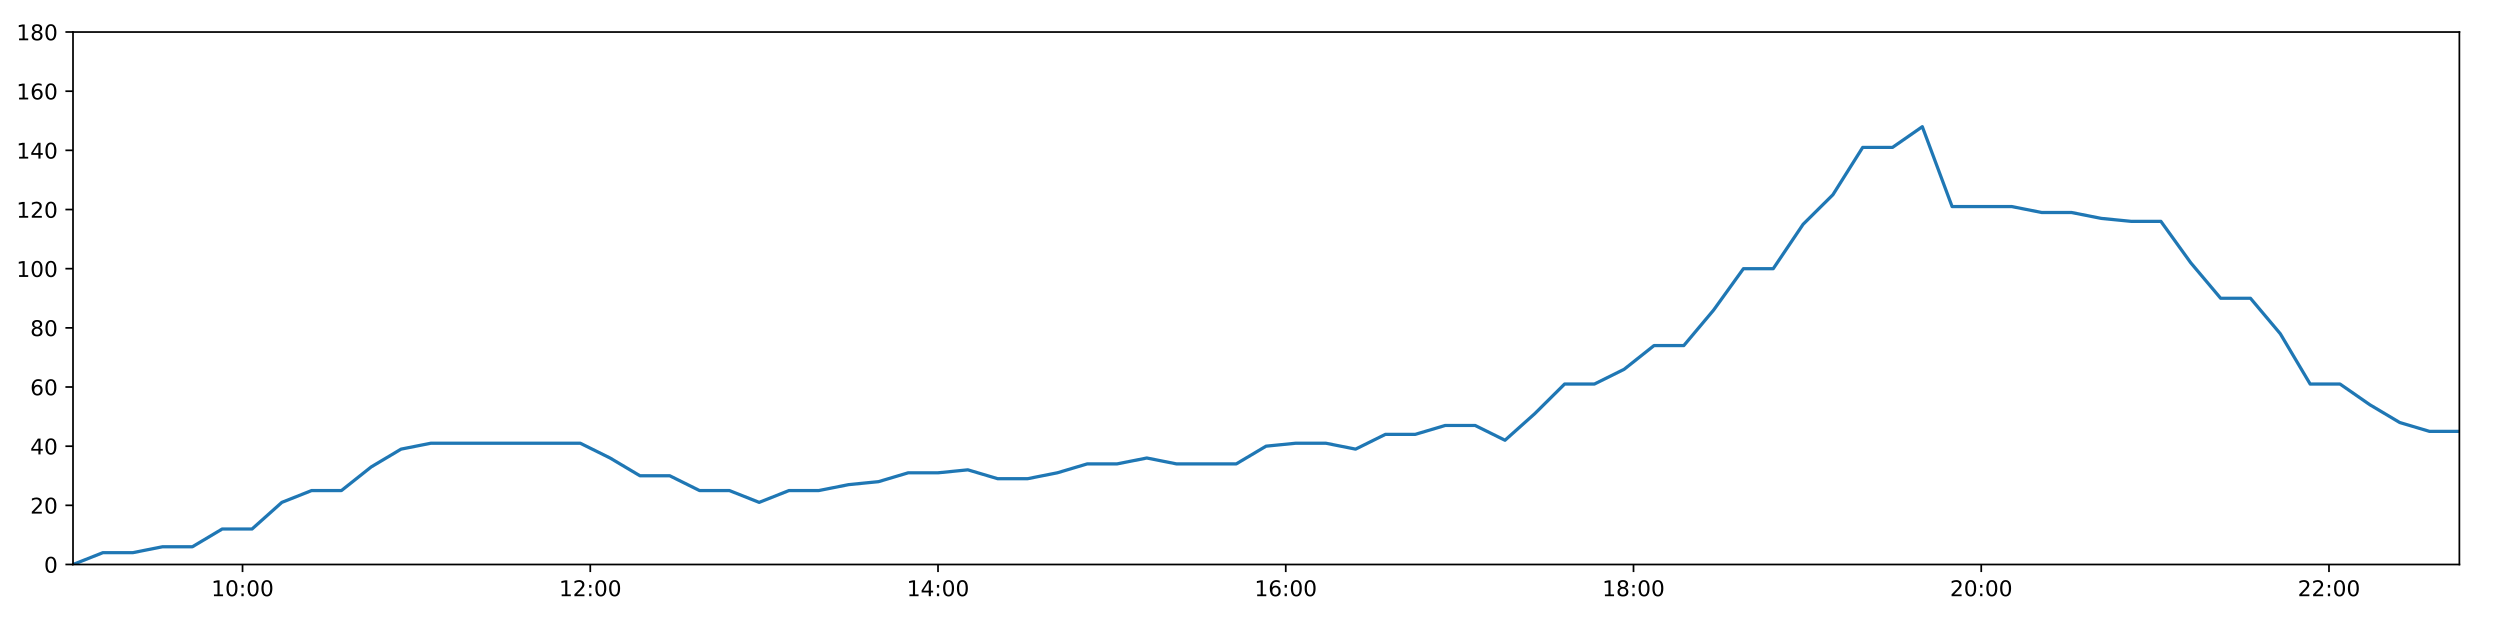
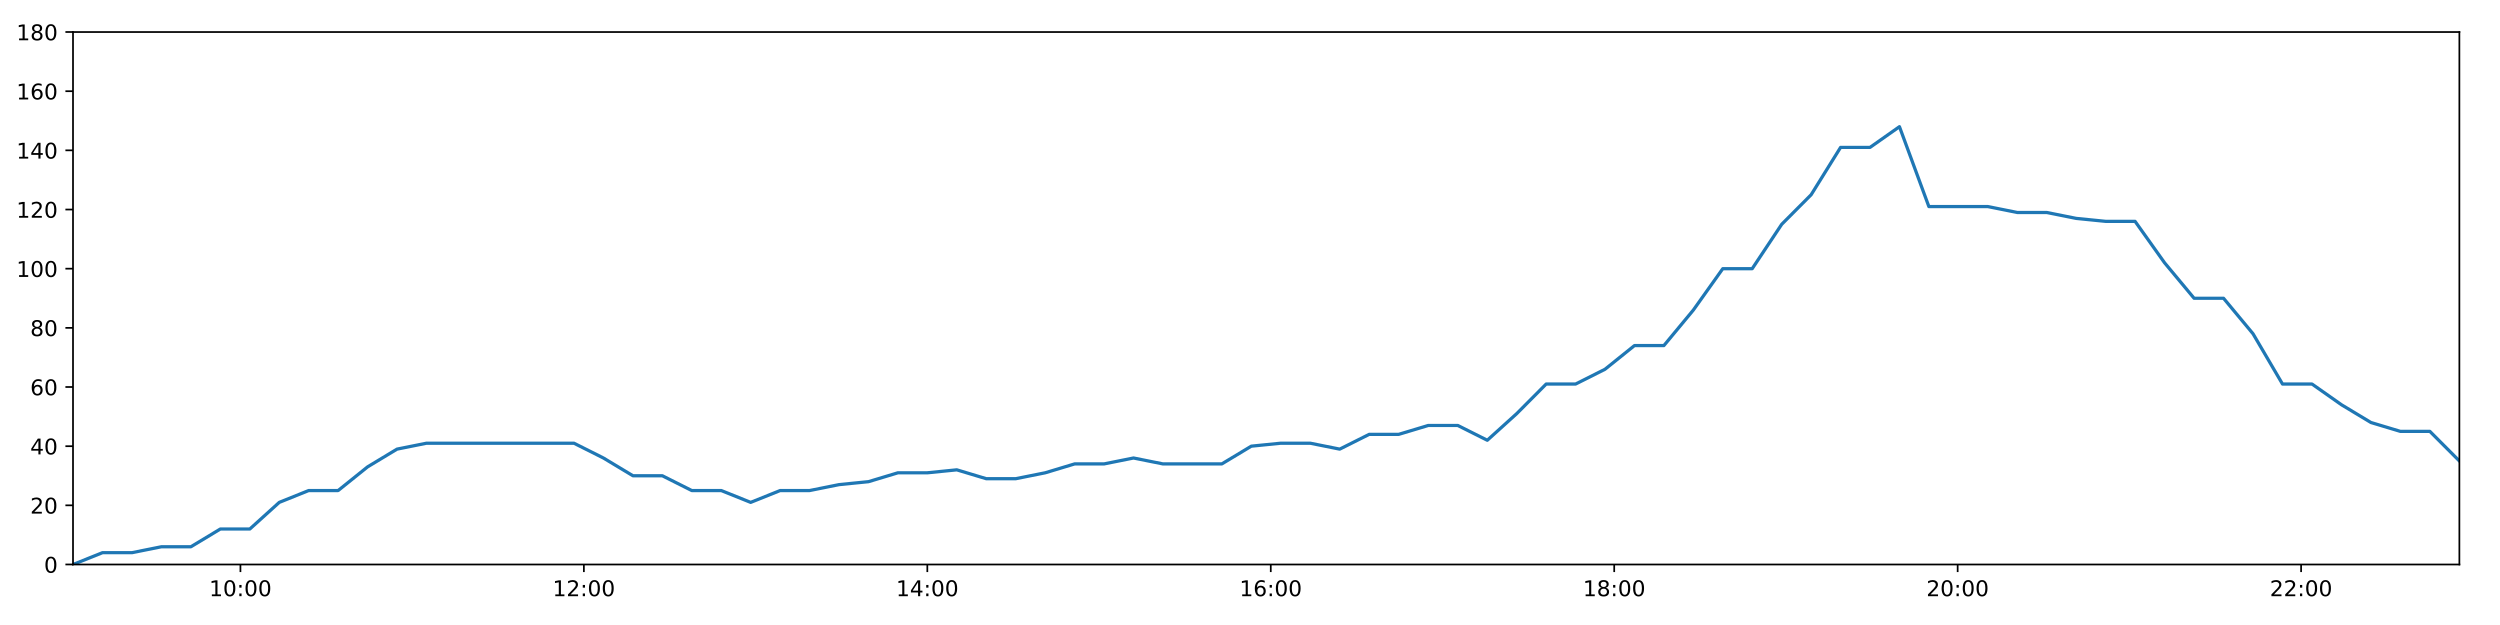
<svg xmlns="http://www.w3.org/2000/svg" xmlns:xlink="http://www.w3.org/1999/xlink" height="288pt" version="1.1" viewBox="0 0 1152 288" width="1152pt">
  <defs>
    <style type="text/css">
*{stroke-linecap:butt;stroke-linejoin:round;}
  </style>
  </defs>
  <g id="figure_1">
    <g id="patch_1">
      <path d="M 0 288  L 1152 288  L 1152 0  L 0 0  z " style="fill:#ffffff;" />
    </g>
    <g id="axes_1">
      <g id="patch_2">
        <path d="M 33.64 260.12  L 1133.28 260.12  L 1133.28 14.76  L 33.64 14.76  z " style="fill:#ffffff;" />
      </g>
      <g id="matplotlib.axis_1">
        <g id="xtick_1">
          <g id="line2d_1">
            <defs>
-               <path d="M 0 0  L 0 3.5  " id="mbe4993b835" style="stroke:#000000;stroke-width:0.8;" />
-             </defs>
-             <g>
-               <use style="stroke:#000000;stroke-width:0.8;" x="111.758" xlink:href="#mbe4993b835" y="260.12" />
+               <path d="M 0 0  L 0 3.5  " id="m233fc92643" style="stroke:#000000;stroke-width:0.8;" />
+             </defs>
+             <g>
+               <use style="stroke:#000000;stroke-width:0.8;" x="110.792" xlink:href="#m233fc92643" y="260.12" />
            </g>
          </g>
          <g id="text_1">
            <defs>
              <path d="M 12.406 8.297  L 28.516 8.297  L 28.516 63.922  L 10.984 60.406  L 10.984 69.391  L 28.422 72.906  L 38.281 72.906  L 38.281 8.297  L 54.391 8.297  L 54.391 0  L 12.406 0  z " id="DejaVuSans-49" />
              <path d="M 31.781 66.406  Q 24.172 66.406 20.328 58.906  Q 16.5 51.422 16.5 36.375  Q 16.5 21.391 20.328 13.891  Q 24.172 6.391 31.781 6.391  Q 39.453 6.391 43.281 13.891  Q 47.125 21.391 47.125 36.375  Q 47.125 51.422 43.281 58.906  Q 39.453 66.406 31.781 66.406  z M 31.781 74.219  Q 44.047 74.219 50.516 64.516  Q 56.984 54.828 56.984 36.375  Q 56.984 17.969 50.516 8.266  Q 44.047 -1.422 31.781 -1.422  Q 19.531 -1.422 13.062 8.266  Q 6.594 17.969 6.594 36.375  Q 6.594 54.828 13.062 64.516  Q 19.531 74.219 31.781 74.219  z " id="DejaVuSans-48" />
              <path d="M 11.719 12.406  L 22.016 12.406  L 22.016 0  L 11.719 0  z M 11.719 51.703  L 22.016 51.703  L 22.016 39.312  L 11.719 39.312  z " id="DejaVuSans-58" />
            </defs>
-             <g transform="translate(97.34862 274.7184)scale(0.1 -0.1)">
+             <g transform="translate(96.38291 274.7184)scale(0.1 -0.1)">
              <use xlink:href="#DejaVuSans-49" />
              <use x="63.623" xlink:href="#DejaVuSans-48" />
              <use x="127.246" xlink:href="#DejaVuSans-58" />
              <use x="160.938" xlink:href="#DejaVuSans-48" />
              <use x="224.561" xlink:href="#DejaVuSans-48" />
            </g>
          </g>
        </g>
        <g id="xtick_2">
          <g id="line2d_2">
            <g>
-               <use style="stroke:#000000;stroke-width:0.8;" x="271.998" xlink:href="#mbe4993b835" y="260.12" />
+               <use style="stroke:#000000;stroke-width:0.8;" x="269.051" xlink:href="#m233fc92643" y="260.12" />
            </g>
          </g>
          <g id="text_2">
            <defs>
              <path d="M 19.188 8.297  L 53.609 8.297  L 53.609 0  L 7.328 0  L 7.328 8.297  Q 12.938 14.109 22.625 23.891  Q 32.328 33.688 34.812 36.531  Q 39.547 41.844 41.422 45.531  Q 43.312 49.219 43.312 52.781  Q 43.312 58.594 39.234 62.25  Q 35.156 65.922 28.609 65.922  Q 23.969 65.922 18.812 64.312  Q 13.672 62.703 7.812 59.422  L 7.812 69.391  Q 13.766 71.781 18.938 73  Q 24.125 74.219 28.422 74.219  Q 39.75 74.219 46.484 68.547  Q 53.219 62.891 53.219 53.422  Q 53.219 48.922 51.531 44.891  Q 49.859 40.875 45.406 35.406  Q 44.188 33.984 37.641 27.219  Q 31.109 20.453 19.188 8.297  z " id="DejaVuSans-50" />
            </defs>
-             <g transform="translate(257.5887 274.7184)scale(0.1 -0.1)">
+             <g transform="translate(254.642 274.7184)scale(0.1 -0.1)">
              <use xlink:href="#DejaVuSans-49" />
              <use x="63.623" xlink:href="#DejaVuSans-50" />
              <use x="127.246" xlink:href="#DejaVuSans-58" />
              <use x="160.938" xlink:href="#DejaVuSans-48" />
              <use x="224.561" xlink:href="#DejaVuSans-48" />
            </g>
          </g>
        </g>
        <g id="xtick_3">
          <g id="line2d_3">
            <g>
-               <use style="stroke:#000000;stroke-width:0.8;" x="432.238" xlink:href="#mbe4993b835" y="260.12" />
+               <use style="stroke:#000000;stroke-width:0.8;" x="427.31" xlink:href="#m233fc92643" y="260.12" />
            </g>
          </g>
          <g id="text_3">
            <defs>
              <path d="M 37.797 64.312  L 12.891 25.391  L 37.797 25.391  z M 35.203 72.906  L 47.609 72.906  L 47.609 25.391  L 58.016 25.391  L 58.016 17.188  L 47.609 17.188  L 47.609 0  L 37.797 0  L 37.797 17.188  L 4.891 17.188  L 4.891 26.703  z " id="DejaVuSans-52" />
            </defs>
-             <g transform="translate(417.8287 274.7184)scale(0.1 -0.1)">
+             <g transform="translate(412.9011 274.7184)scale(0.1 -0.1)">
              <use xlink:href="#DejaVuSans-49" />
              <use x="63.623" xlink:href="#DejaVuSans-52" />
              <use x="127.246" xlink:href="#DejaVuSans-58" />
              <use x="160.938" xlink:href="#DejaVuSans-48" />
              <use x="224.561" xlink:href="#DejaVuSans-48" />
            </g>
          </g>
        </g>
        <g id="xtick_4">
          <g id="line2d_4">
            <g>
-               <use style="stroke:#000000;stroke-width:0.8;" x="592.478" xlink:href="#mbe4993b835" y="260.12" />
+               <use style="stroke:#000000;stroke-width:0.8;" x="585.57" xlink:href="#m233fc92643" y="260.12" />
            </g>
          </g>
          <g id="text_4">
            <defs>
              <path d="M 33.016 40.375  Q 26.375 40.375 22.484 35.828  Q 18.609 31.297 18.609 23.391  Q 18.609 15.531 22.484 10.953  Q 26.375 6.391 33.016 6.391  Q 39.656 6.391 43.531 10.953  Q 47.406 15.531 47.406 23.391  Q 47.406 31.297 43.531 35.828  Q 39.656 40.375 33.016 40.375  z M 52.594 71.297  L 52.594 62.312  Q 48.875 64.062 45.094 64.984  Q 41.312 65.922 37.594 65.922  Q 27.828 65.922 22.672 59.328  Q 17.531 52.734 16.797 39.406  Q 19.672 43.656 24.016 45.922  Q 28.375 48.188 33.594 48.188  Q 44.578 48.188 50.953 41.516  Q 57.328 34.859 57.328 23.391  Q 57.328 12.156 50.688 5.359  Q 44.047 -1.422 33.016 -1.422  Q 20.359 -1.422 13.672 8.266  Q 6.984 17.969 6.984 36.375  Q 6.984 53.656 15.188 63.938  Q 23.391 74.219 37.203 74.219  Q 40.922 74.219 44.703 73.484  Q 48.484 72.75 52.594 71.297  z " id="DejaVuSans-54" />
            </defs>
-             <g transform="translate(578.0687 274.7184)scale(0.1 -0.1)">
+             <g transform="translate(571.1602 274.7184)scale(0.1 -0.1)">
              <use xlink:href="#DejaVuSans-49" />
              <use x="63.623" xlink:href="#DejaVuSans-54" />
              <use x="127.246" xlink:href="#DejaVuSans-58" />
              <use x="160.938" xlink:href="#DejaVuSans-48" />
              <use x="224.561" xlink:href="#DejaVuSans-48" />
            </g>
          </g>
        </g>
        <g id="xtick_5">
          <g id="line2d_5">
            <g>
-               <use style="stroke:#000000;stroke-width:0.8;" x="752.718" xlink:href="#mbe4993b835" y="260.12" />
+               <use style="stroke:#000000;stroke-width:0.8;" x="743.829" xlink:href="#m233fc92643" y="260.12" />
            </g>
          </g>
          <g id="text_5">
            <defs>
              <path d="M 31.781 34.625  Q 24.75 34.625 20.719 30.859  Q 16.703 27.094 16.703 20.516  Q 16.703 13.922 20.719 10.156  Q 24.75 6.391 31.781 6.391  Q 38.812 6.391 42.859 10.172  Q 46.922 13.969 46.922 20.516  Q 46.922 27.094 42.891 30.859  Q 38.875 34.625 31.781 34.625  z M 21.922 38.812  Q 15.578 40.375 12.031 44.719  Q 8.5 49.078 8.5 55.328  Q 8.5 64.062 14.719 69.141  Q 20.953 74.219 31.781 74.219  Q 42.672 74.219 48.875 69.141  Q 55.078 64.062 55.078 55.328  Q 55.078 49.078 51.531 44.719  Q 48 40.375 41.703 38.812  Q 48.828 37.156 52.797 32.312  Q 56.781 27.484 56.781 20.516  Q 56.781 9.906 50.312 4.234  Q 43.844 -1.422 31.781 -1.422  Q 19.734 -1.422 13.25 4.234  Q 6.781 9.906 6.781 20.516  Q 6.781 27.484 10.781 32.312  Q 14.797 37.156 21.922 38.812  z M 18.312 54.391  Q 18.312 48.734 21.844 45.562  Q 25.391 42.391 31.781 42.391  Q 38.141 42.391 41.719 45.562  Q 45.312 48.734 45.312 54.391  Q 45.312 60.062 41.719 63.234  Q 38.141 66.406 31.781 66.406  Q 25.391 66.406 21.844 63.234  Q 18.312 60.062 18.312 54.391  z " id="DejaVuSans-56" />
            </defs>
-             <g transform="translate(738.3087 274.7184)scale(0.1 -0.1)">
+             <g transform="translate(729.4193 274.7184)scale(0.1 -0.1)">
              <use xlink:href="#DejaVuSans-49" />
              <use x="63.623" xlink:href="#DejaVuSans-56" />
              <use x="127.246" xlink:href="#DejaVuSans-58" />
              <use x="160.938" xlink:href="#DejaVuSans-48" />
              <use x="224.561" xlink:href="#DejaVuSans-48" />
            </g>
          </g>
        </g>
        <g id="xtick_6">
          <g id="line2d_6">
            <g>
-               <use style="stroke:#000000;stroke-width:0.8;" x="912.958" xlink:href="#mbe4993b835" y="260.12" />
+               <use style="stroke:#000000;stroke-width:0.8;" x="902.088" xlink:href="#m233fc92643" y="260.12" />
            </g>
          </g>
          <g id="text_6">
-             <g transform="translate(898.5488 274.7184)scale(0.1 -0.1)">
+             <g transform="translate(887.6784 274.7184)scale(0.1 -0.1)">
              <use xlink:href="#DejaVuSans-50" />
              <use x="63.623" xlink:href="#DejaVuSans-48" />
              <use x="127.246" xlink:href="#DejaVuSans-58" />
              <use x="160.938" xlink:href="#DejaVuSans-48" />
              <use x="224.561" xlink:href="#DejaVuSans-48" />
            </g>
          </g>
        </g>
        <g id="xtick_7">
          <g id="line2d_7">
            <g>
-               <use style="stroke:#000000;stroke-width:0.8;" x="1073.198" xlink:href="#mbe4993b835" y="260.12" />
+               <use style="stroke:#000000;stroke-width:0.8;" x="1060.347" xlink:href="#m233fc92643" y="260.12" />
            </g>
          </g>
          <g id="text_7">
-             <g transform="translate(1058.789 274.7184)scale(0.1 -0.1)">
+             <g transform="translate(1045.937 274.7184)scale(0.1 -0.1)">
              <use xlink:href="#DejaVuSans-50" />
              <use x="63.623" xlink:href="#DejaVuSans-50" />
              <use x="127.246" xlink:href="#DejaVuSans-58" />
              <use x="160.938" xlink:href="#DejaVuSans-48" />
              <use x="224.561" xlink:href="#DejaVuSans-48" />
            </g>
          </g>
        </g>
      </g>
      <g id="matplotlib.axis_2">
        <g id="ytick_1">
          <g id="line2d_8">
            <defs>
-               <path d="M 0 0  L -3.5 0  " id="mae05fbe495" style="stroke:#000000;stroke-width:0.8;" />
-             </defs>
-             <g>
-               <use style="stroke:#000000;stroke-width:0.8;" x="33.64" xlink:href="#mae05fbe495" y="260.12" />
+               <path d="M 0 0  L -3.5 0  " id="m67864057da" style="stroke:#000000;stroke-width:0.8;" />
+             </defs>
+             <g>
+               <use style="stroke:#000000;stroke-width:0.8;" x="33.64" xlink:href="#m67864057da" y="260.12" />
            </g>
          </g>
          <g id="text_8">
            <g transform="translate(20.2775 263.9192)scale(0.1 -0.1)">
              <use xlink:href="#DejaVuSans-48" />
            </g>
          </g>
        </g>
        <g id="ytick_2">
          <g id="line2d_9">
            <g>
-               <use style="stroke:#000000;stroke-width:0.8;" x="33.64" xlink:href="#mae05fbe495" y="232.858" />
+               <use style="stroke:#000000;stroke-width:0.8;" x="33.64" xlink:href="#m67864057da" y="232.858" />
            </g>
          </g>
          <g id="text_9">
            <g transform="translate(13.915 236.657)scale(0.1 -0.1)">
              <use xlink:href="#DejaVuSans-50" />
              <use x="63.623" xlink:href="#DejaVuSans-48" />
            </g>
          </g>
        </g>
        <g id="ytick_3">
          <g id="line2d_10">
            <g>
-               <use style="stroke:#000000;stroke-width:0.8;" x="33.64" xlink:href="#mae05fbe495" y="205.596" />
+               <use style="stroke:#000000;stroke-width:0.8;" x="33.64" xlink:href="#m67864057da" y="205.596" />
            </g>
          </g>
          <g id="text_10">
            <g transform="translate(13.915 209.3948)scale(0.1 -0.1)">
              <use xlink:href="#DejaVuSans-52" />
              <use x="63.623" xlink:href="#DejaVuSans-48" />
            </g>
          </g>
        </g>
        <g id="ytick_4">
          <g id="line2d_11">
            <g>
-               <use style="stroke:#000000;stroke-width:0.8;" x="33.64" xlink:href="#mae05fbe495" y="178.333" />
+               <use style="stroke:#000000;stroke-width:0.8;" x="33.64" xlink:href="#m67864057da" y="178.333" />
            </g>
          </g>
          <g id="text_11">
            <g transform="translate(13.915 182.1326)scale(0.1 -0.1)">
              <use xlink:href="#DejaVuSans-54" />
              <use x="63.623" xlink:href="#DejaVuSans-48" />
            </g>
          </g>
        </g>
        <g id="ytick_5">
          <g id="line2d_12">
            <g>
-               <use style="stroke:#000000;stroke-width:0.8;" x="33.64" xlink:href="#mae05fbe495" y="151.071" />
+               <use style="stroke:#000000;stroke-width:0.8;" x="33.64" xlink:href="#m67864057da" y="151.071" />
            </g>
          </g>
          <g id="text_12">
            <g transform="translate(13.915 154.8703)scale(0.1 -0.1)">
              <use xlink:href="#DejaVuSans-56" />
              <use x="63.623" xlink:href="#DejaVuSans-48" />
            </g>
          </g>
        </g>
        <g id="ytick_6">
          <g id="line2d_13">
            <g>
-               <use style="stroke:#000000;stroke-width:0.8;" x="33.64" xlink:href="#mae05fbe495" y="123.809" />
+               <use style="stroke:#000000;stroke-width:0.8;" x="33.64" xlink:href="#m67864057da" y="123.809" />
            </g>
          </g>
          <g id="text_13">
            <g transform="translate(7.5525 127.6081)scale(0.1 -0.1)">
              <use xlink:href="#DejaVuSans-49" />
              <use x="63.623" xlink:href="#DejaVuSans-48" />
              <use x="127.246" xlink:href="#DejaVuSans-48" />
            </g>
          </g>
        </g>
        <g id="ytick_7">
          <g id="line2d_14">
            <g>
-               <use style="stroke:#000000;stroke-width:0.8;" x="33.64" xlink:href="#mae05fbe495" y="96.547" />
+               <use style="stroke:#000000;stroke-width:0.8;" x="33.64" xlink:href="#m67864057da" y="96.547" />
            </g>
          </g>
          <g id="text_14">
            <g transform="translate(7.5525 100.3459)scale(0.1 -0.1)">
              <use xlink:href="#DejaVuSans-49" />
              <use x="63.623" xlink:href="#DejaVuSans-50" />
              <use x="127.246" xlink:href="#DejaVuSans-48" />
            </g>
          </g>
        </g>
        <g id="ytick_8">
          <g id="line2d_15">
            <g>
-               <use style="stroke:#000000;stroke-width:0.8;" x="33.64" xlink:href="#mae05fbe495" y="69.284" />
+               <use style="stroke:#000000;stroke-width:0.8;" x="33.64" xlink:href="#m67864057da" y="69.284" />
            </g>
          </g>
          <g id="text_15">
            <g transform="translate(7.5525 73.08366)scale(0.1 -0.1)">
              <use xlink:href="#DejaVuSans-49" />
              <use x="63.623" xlink:href="#DejaVuSans-52" />
              <use x="127.246" xlink:href="#DejaVuSans-48" />
            </g>
          </g>
        </g>
        <g id="ytick_9">
          <g id="line2d_16">
            <g>
-               <use style="stroke:#000000;stroke-width:0.8;" x="33.64" xlink:href="#mae05fbe495" y="42.022" />
+               <use style="stroke:#000000;stroke-width:0.8;" x="33.64" xlink:href="#m67864057da" y="42.022" />
            </g>
          </g>
          <g id="text_16">
            <g transform="translate(7.5525 45.82144)scale(0.1 -0.1)">
              <use xlink:href="#DejaVuSans-49" />
              <use x="63.623" xlink:href="#DejaVuSans-54" />
              <use x="127.246" xlink:href="#DejaVuSans-48" />
            </g>
          </g>
        </g>
        <g id="ytick_10">
          <g id="line2d_17">
            <g>
-               <use style="stroke:#000000;stroke-width:0.8;" x="33.64" xlink:href="#mae05fbe495" y="14.76" />
+               <use style="stroke:#000000;stroke-width:0.8;" x="33.64" xlink:href="#m67864057da" y="14.76" />
            </g>
          </g>
          <g id="text_17">
            <g transform="translate(7.5525 18.55922)scale(0.1 -0.1)">
              <use xlink:href="#DejaVuSans-49" />
              <use x="63.623" xlink:href="#DejaVuSans-56" />
              <use x="127.246" xlink:href="#DejaVuSans-48" />
            </g>
          </g>
        </g>
      </g>
      <g id="line2d_18">
-         <path clip-path="url(#p00e56c83c5)" d="M 33.64 260.12  L 47.414 254.668  L 61.174 254.668  L 74.928 251.941  L 88.657 251.941  L 102.384 243.763  L 116.141 243.763  L 129.873 231.495  L 143.6 226.042  L 157.341 226.042  L 171.078 215.137  L 184.809 206.959  L 198.57 204.232  L 212.355 204.232  L 226.112 204.232  L 239.849 204.232  L 253.608 204.232  L 267.375 204.232  L 281.115 211.048  L 294.879 219.227  L 308.607 219.227  L 322.334 226.042  L 336.09 226.042  L 349.822 231.495  L 363.571 226.042  L 377.323 226.042  L 391.057 223.316  L 404.787 221.953  L 418.516 217.864  L 432.246 217.864  L 445.988 216.5  L 459.739 220.59  L 473.467 220.59  L 487.229 217.864  L 500.961 213.774  L 514.69 213.774  L 528.445 211.048  L 542.179 213.774  L 555.905 213.774  L 569.637 213.774  L 583.394 205.596  L 597.134 204.232  L 610.893 204.232  L 624.65 206.959  L 638.409 200.143  L 652.187 200.143  L 665.95 196.054  L 679.744 196.054  L 693.502 202.869  L 707.23 190.601  L 720.962 176.97  L 734.69 176.97  L 748.419 170.155  L 762.154 159.25  L 775.885 159.25  L 789.623 142.892  L 803.37 123.809  L 817.1 123.809  L 830.866 103.362  L 844.603 89.731  L 858.331 67.921  L 872.071 67.921  L 885.802 58.38  L 899.528 95.184  L 913.266 95.184  L 927.007 95.184  L 940.767 97.91  L 954.5 97.91  L 968.262 100.636  L 982.003 101.999  L 995.736 101.999  L 1009.488 121.083  L 1023.273 137.44  L 1037.012 137.44  L 1050.766 153.797  L 1064.524 176.97  L 1078.292 176.97  L 1092.033 186.512  L 1105.786 194.691  L 1119.519 198.78  L 1133.28 198.78  " style="fill:none;stroke:#1f77b4;stroke-linecap:square;stroke-width:1.5;" />
+         <path clip-path="url(#p92fefc72e1)" d="M 33.64 260.12  L 47.243 254.668  L 60.834 254.668  L 74.418 251.941  L 87.977 251.941  L 101.534 243.763  L 115.121 243.763  L 128.683 231.495  L 142.241 226.042  L 155.812 226.042  L 169.379 215.137  L 182.94 206.959  L 196.531 204.232  L 210.146 204.232  L 223.732 204.232  L 237.3 204.232  L 250.889 204.232  L 264.486 204.232  L 278.055 211.048  L 291.65 219.227  L 305.208 219.227  L 318.765 226.042  L 332.351 226.042  L 345.913 231.495  L 359.492 226.042  L 373.074 226.042  L 386.639 223.316  L 400.199 221.953  L 413.758 217.864  L 427.319 217.864  L 440.891 216.5  L 454.471 220.59  L 468.029 220.59  L 481.622 217.864  L 495.184 213.774  L 508.743 213.774  L 522.329 211.048  L 535.892 213.774  L 549.449 213.774  L 563.011 213.774  L 576.598 205.596  L 590.168 204.232  L 603.757 204.232  L 617.344 206.959  L 630.932 200.143  L 644.541 200.143  L 658.134 196.054  L 671.757 196.054  L 685.344 202.869  L 698.903 190.601  L 712.465 176.97  L 726.024 176.97  L 739.583 170.155  L 753.148 159.25  L 766.709 159.25  L 780.277 142.892  L 793.855 123.809  L 807.415 123.809  L 821.01 103.362  L 834.578 89.731  L 848.136 67.921  L 861.706 67.921  L 875.267 58.38  L 888.824 95.184  L 902.392 95.184  L 915.963 95.184  L 929.553 97.91  L 943.116 97.91  L 956.708 100.636  L 970.28 101.999  L 983.842 101.999  L 997.424 121.083  L 1011.039 137.44  L 1024.608 137.44  L 1038.192 153.797  L 1051.78 176.97  L 1065.378 176.97  L 1078.949 186.512  L 1092.532 194.691  L 1106.095 198.78  L 1119.686 198.78  L 1133.28 212.411  " style="fill:none;stroke:#1f77b4;stroke-linecap:square;stroke-width:1.5;" />
      </g>
      <g id="patch_3">
        <path d="M 33.64 260.12  L 33.64 14.76  " style="fill:none;stroke:#000000;stroke-linecap:square;stroke-linejoin:miter;stroke-width:0.8;" />
      </g>
      <g id="patch_4">
        <path d="M 1133.28 260.12  L 1133.28 14.76  " style="fill:none;stroke:#000000;stroke-linecap:square;stroke-linejoin:miter;stroke-width:0.8;" />
      </g>
      <g id="patch_5">
        <path d="M 33.64 260.12  L 1133.28 260.12  " style="fill:none;stroke:#000000;stroke-linecap:square;stroke-linejoin:miter;stroke-width:0.8;" />
      </g>
      <g id="patch_6">
        <path d="M 33.64 14.76  L 1133.28 14.76  " style="fill:none;stroke:#000000;stroke-linecap:square;stroke-linejoin:miter;stroke-width:0.8;" />
      </g>
    </g>
  </g>
  <defs>
-     <clipPath id="p00e56c83c5">
+     <clipPath id="p92fefc72e1">
      <rect height="245.36" width="1099.64" x="33.64" y="14.76" />
    </clipPath>
  </defs>
</svg>
